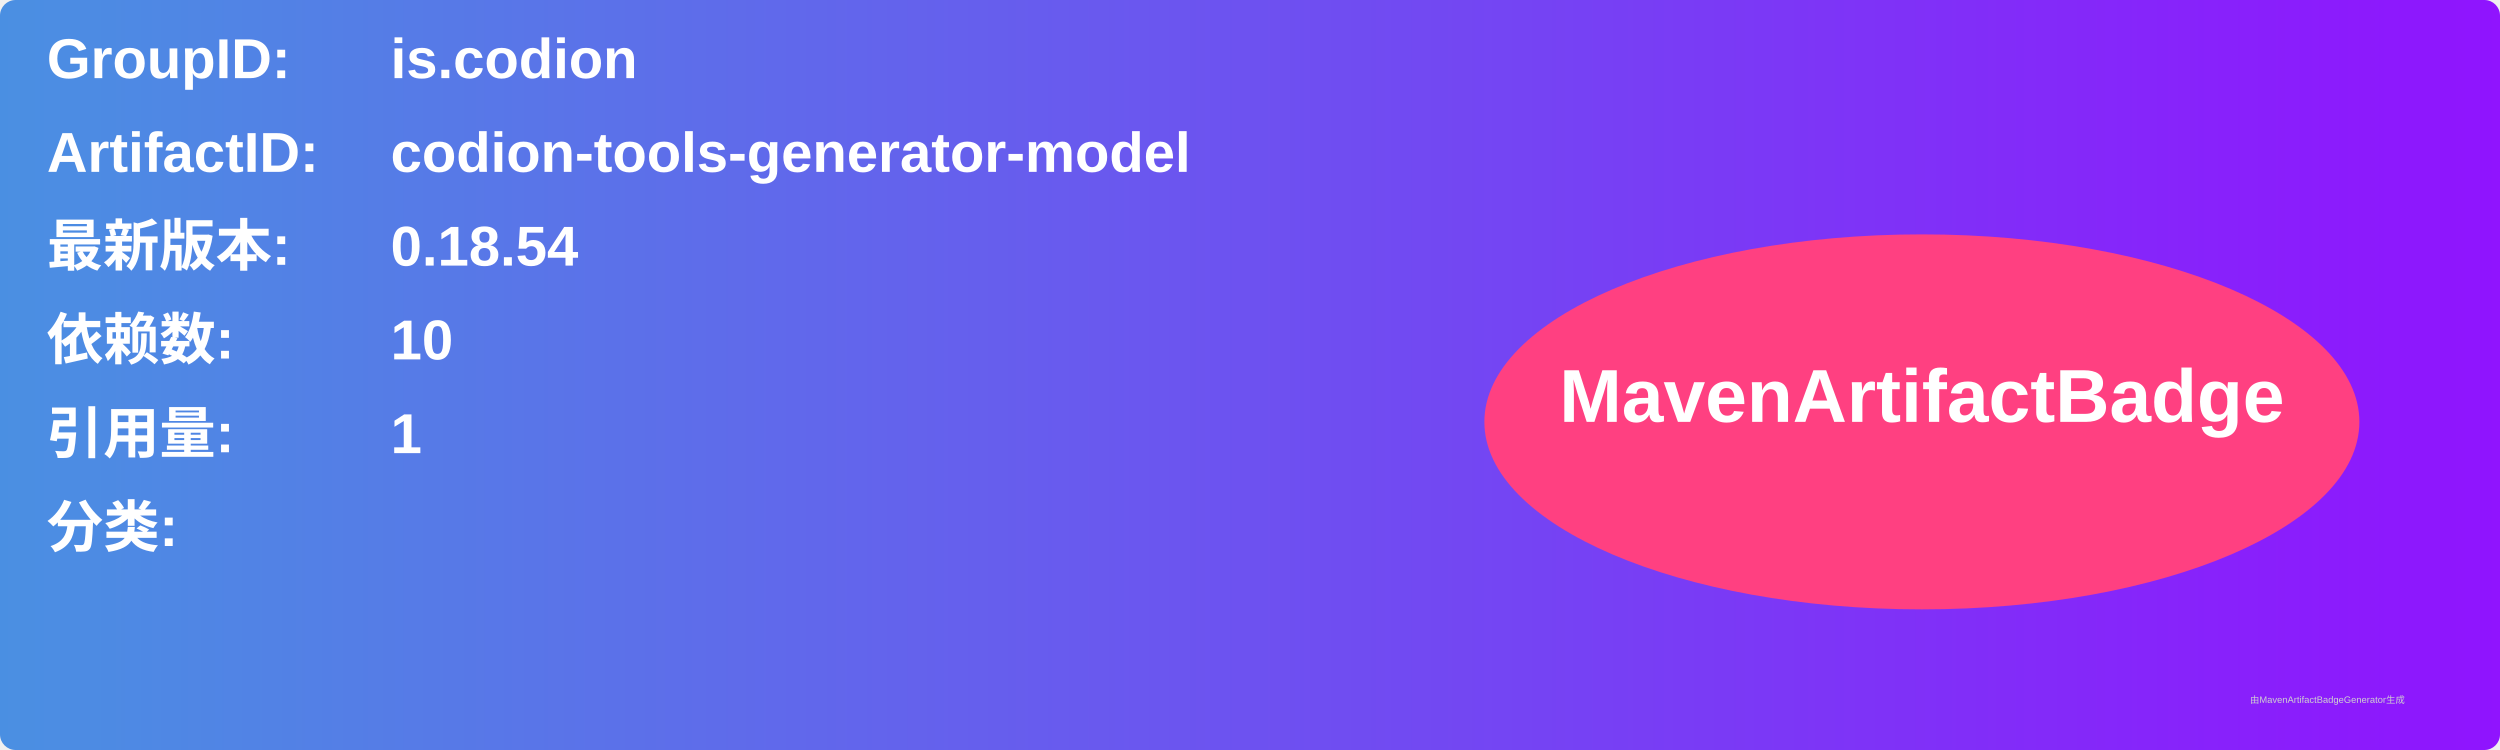
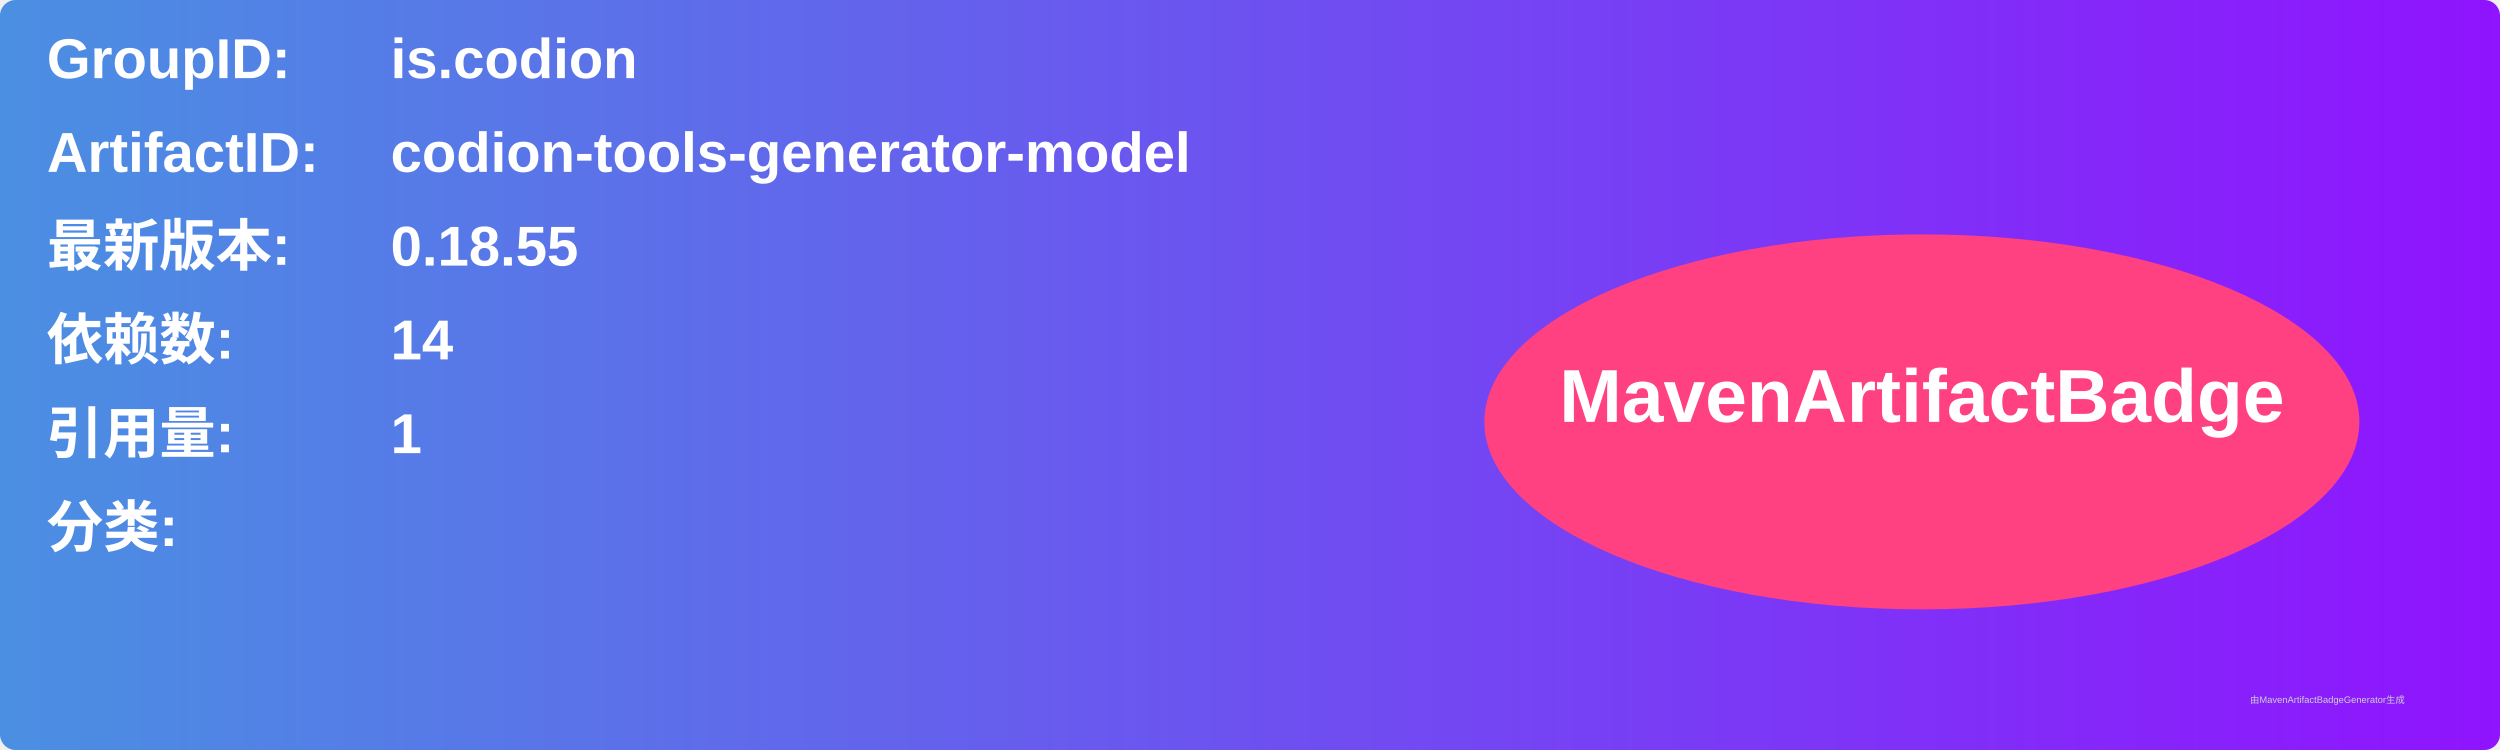
<svg xmlns="http://www.w3.org/2000/svg" width="800" height="240" viewBox="0 0 800 240">
  <linearGradient id="grad" x1="0%" y1="0%" x2="100%" y2="0%">
    <stop offset="0%" stop-color="#4a90e2" />
    <stop offset="100%" stop-color="#9013fe" />
  </linearGradient>
  <rect width="100%" height="100%" rx="5" ry="5" fill="url(#grad)" />
  <g transform="translate(15, 15)">
    <text x="0" y="10" font-family="Arial" font-size="18" fill="white" font-weight="bold" width="260">GroupID:</text>
    <text x="110" y="10" font-family="Arial" font-size="18" fill="white" font-weight="bold" width="460">is.codion</text>
    <text x="0" y="40" font-family="Arial" font-size="18" fill="white" font-weight="bold" width="260">ArtifactID:</text>
    <text x="110" y="40" font-family="Arial" font-size="18" fill="white" font-weight="bold" width="460">codion-tools-generator-model</text>
    <text x="0" y="70" font-family="Arial" font-size="18" fill="white" font-weight="bold">最新版本:</text>
    <text x="110" y="70" font-family="Arial" font-size="18" fill="white" font-weight="bold">
-       <tspan font-weight="bold">0.18.54</tspan>
+       <tspan font-weight="bold">0.18.55</tspan>
    </text>
    <text x="0" y="100" font-family="Arial" font-size="18" fill="white" font-weight="bold">依赖数: </text>
    <text x="110" y="100" font-family="Arial" font-size="18" fill="white">
-       <tspan font-weight="bold">10</tspan>
+       <tspan font-weight="bold">14</tspan>
    </text>
    <text x="0" y="130" font-family="Arial" font-size="18" fill="white" font-weight="bold">引用量: </text>
    <text x="110" y="130" font-family="Arial" font-size="18" fill="white">
      <tspan font-weight="bold">1</tspan>
    </text>
    <text x="0" y="160" font-family="Arial" font-size="18" fill="white" font-weight="bold">分类:</text>
    <text x="10" y="190" font-family="Arial" font-size="10" fill="white">
      <tspan font-weight="bold" />
    </text>
    <ellipse cx="600" cy="120" rx="140" ry="60" fill="#ff4081" />
    <text x="600" y="120" text-anchor="middle" font-family="Arial" font-size="24" fill="white" font-weight="bold">MavenArtifactBadge</text>
  </g>
  <text x="720" y="225" font-family="Arial" font-size="3" fill="#d0d0d0">由MavenArtifactBadgeGenerator生成</text>
</svg>
